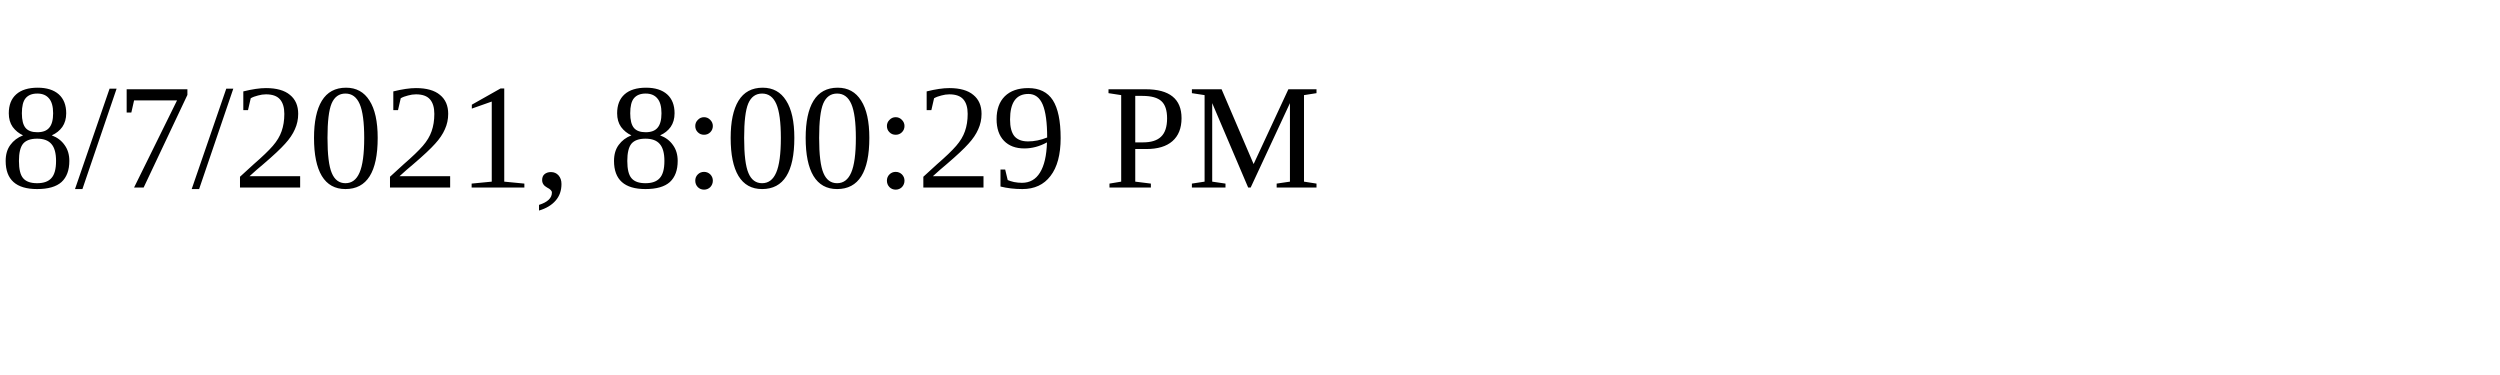
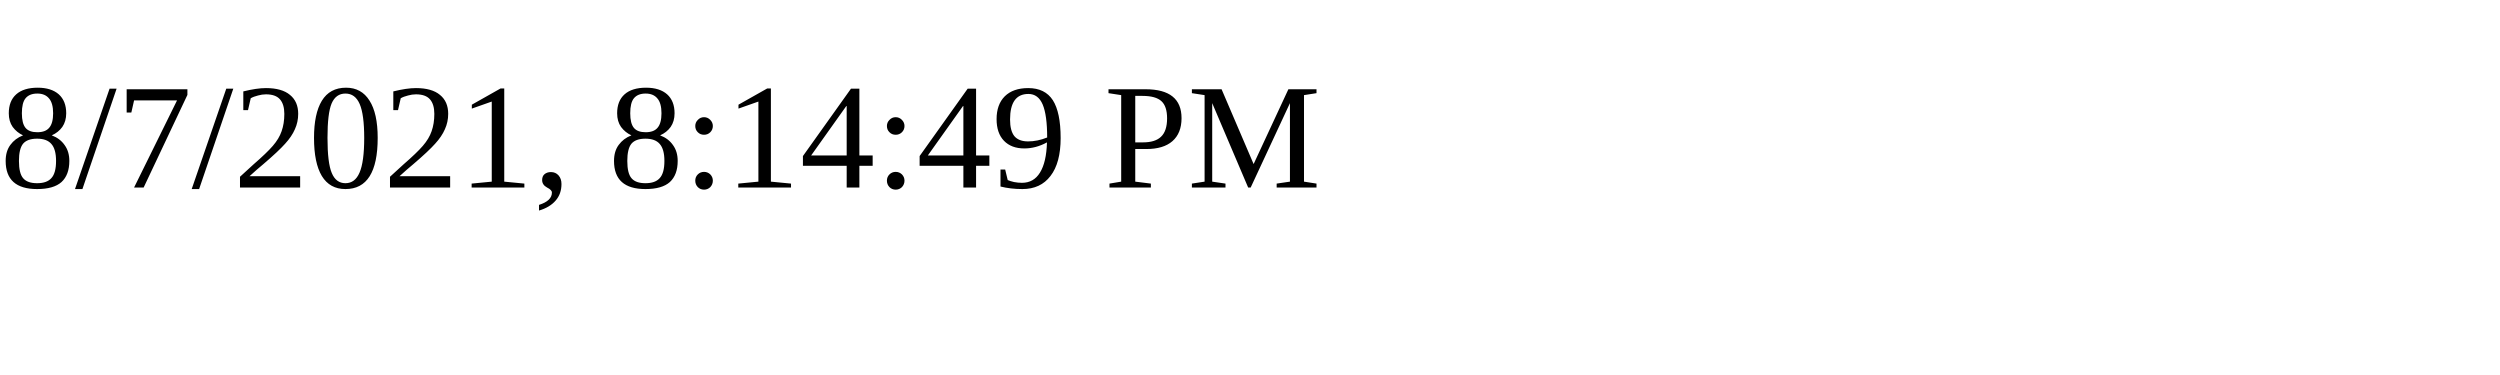
<svg xmlns="http://www.w3.org/2000/svg" height="30" width="200">
-   <text x="0" y="15">8/7/2021, 8:00:29 PM</text>
+   <text x="0" y="15">8/7/2021, 8:14:49 PM</text>
</svg>
